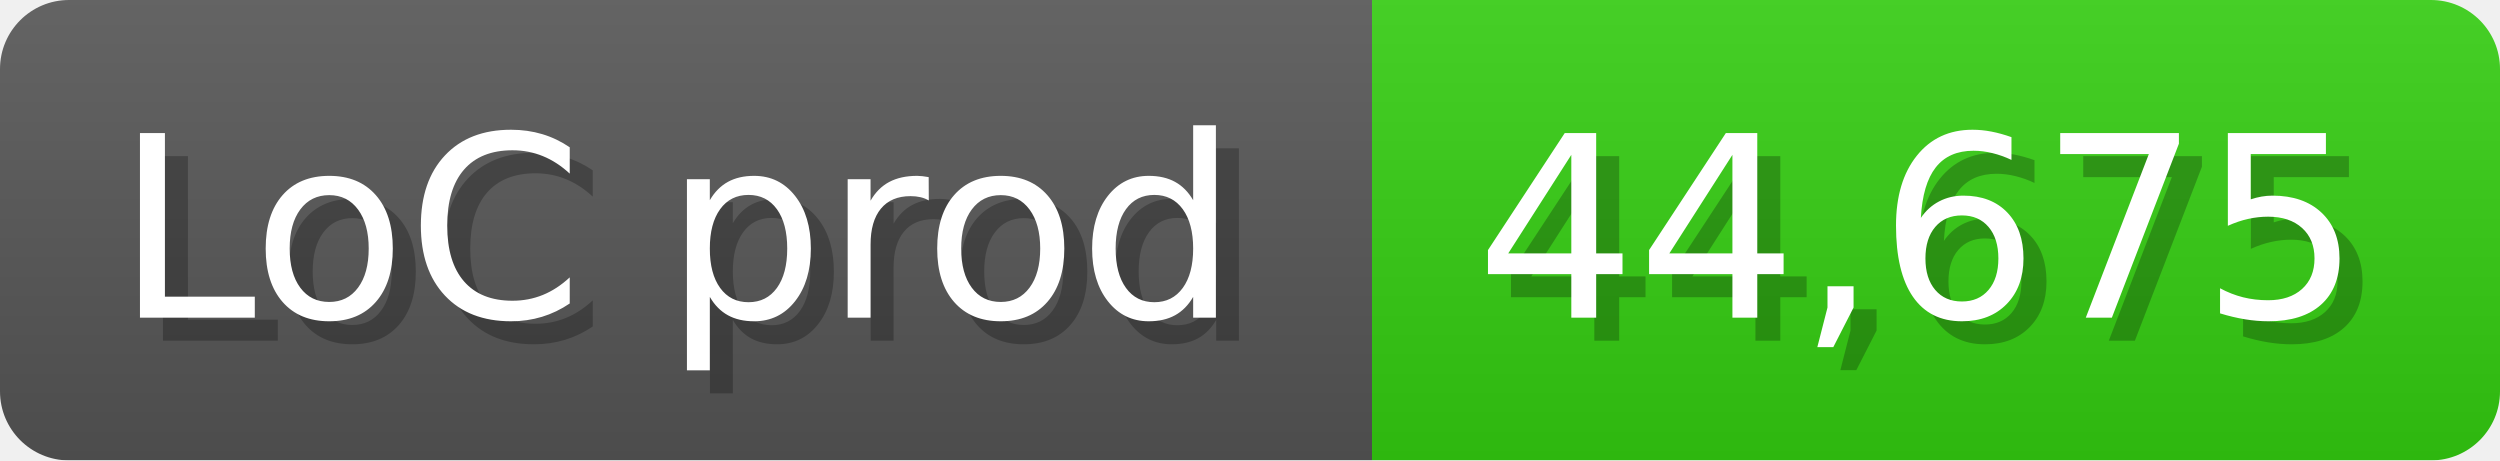
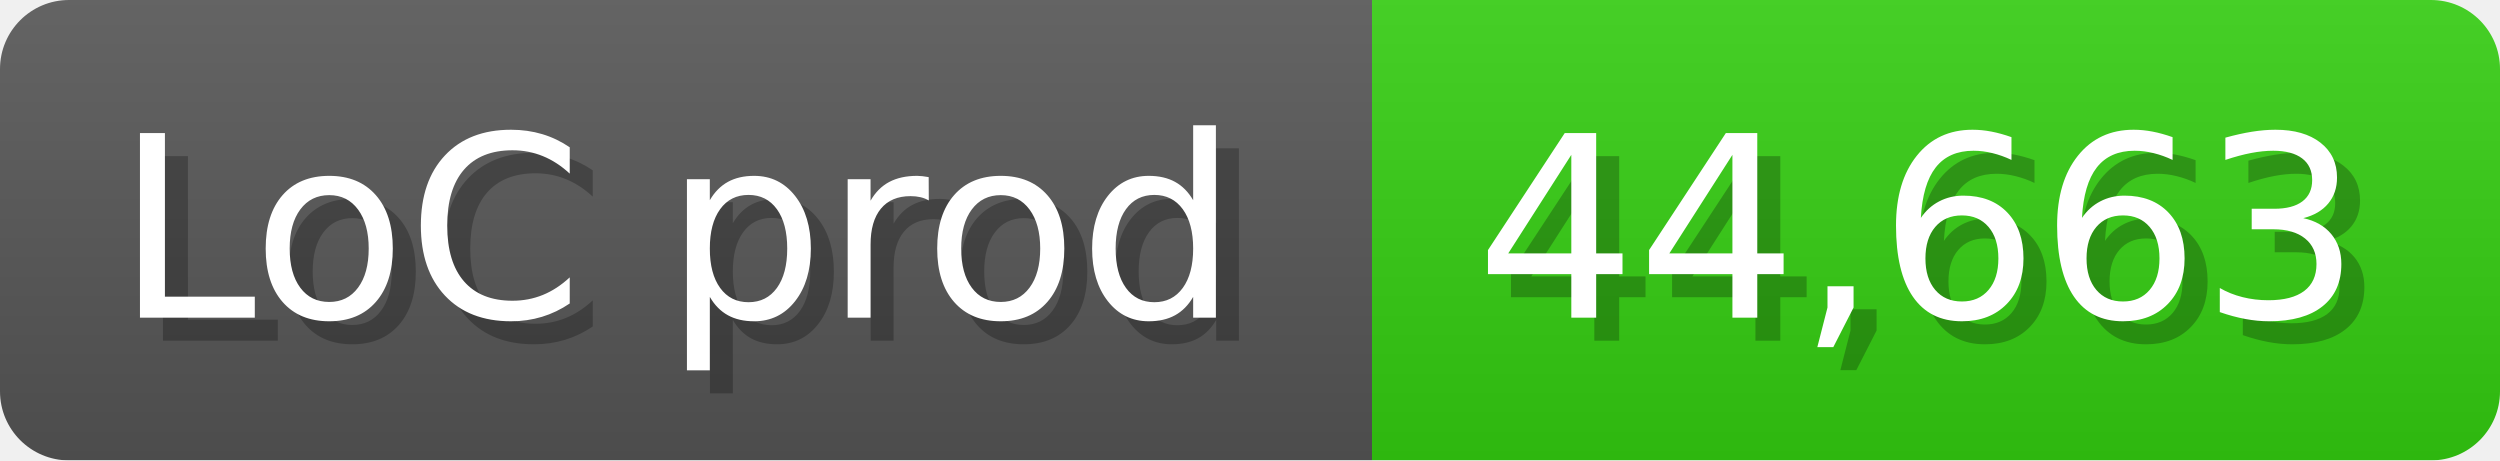
<svg xmlns="http://www.w3.org/2000/svg" width="108.6" height="20" viewBox="0 0 1086 200">
  <linearGradient id="a" x2="0" y2="100%">
    <stop offset="0" stop-opacity=".1" stop-color="#EEE" />
    <stop offset="1" stop-opacity=".1" />
  </linearGradient>
  <mask id="m">
    <rect width="1086" height="200" rx="30" fill="#FFF" />
  </mask>
  <g mask="url(#m)">
    <rect width="596" height="200" fill="#555" />
    <rect width="490" height="200" fill="#3C1" x="596" />
    <rect width="1086" height="200" fill="url(#a)" />
  </g>
  <g fill="#fff" text-anchor="start" font-family="Verdana,DejaVu Sans,sans-serif" font-size="110">
    <text x="60" y="148" textLength="496" fill="#000" opacity="0.25">LoC prod</text>
    <text x="50" y="138" textLength="496">LoC prod</text>
-     <text x="651" y="148" textLength="390" fill="#000" opacity="0.25">44,675</text>
-     <text x="641" y="138" textLength="390">44,675</text>
+     <text x="651" y="148" textLength="390" fill="#000" opacity="0.25">44,663</text>
+     <text x="641" y="138" textLength="390">44,663</text>
  </g>
</svg>
